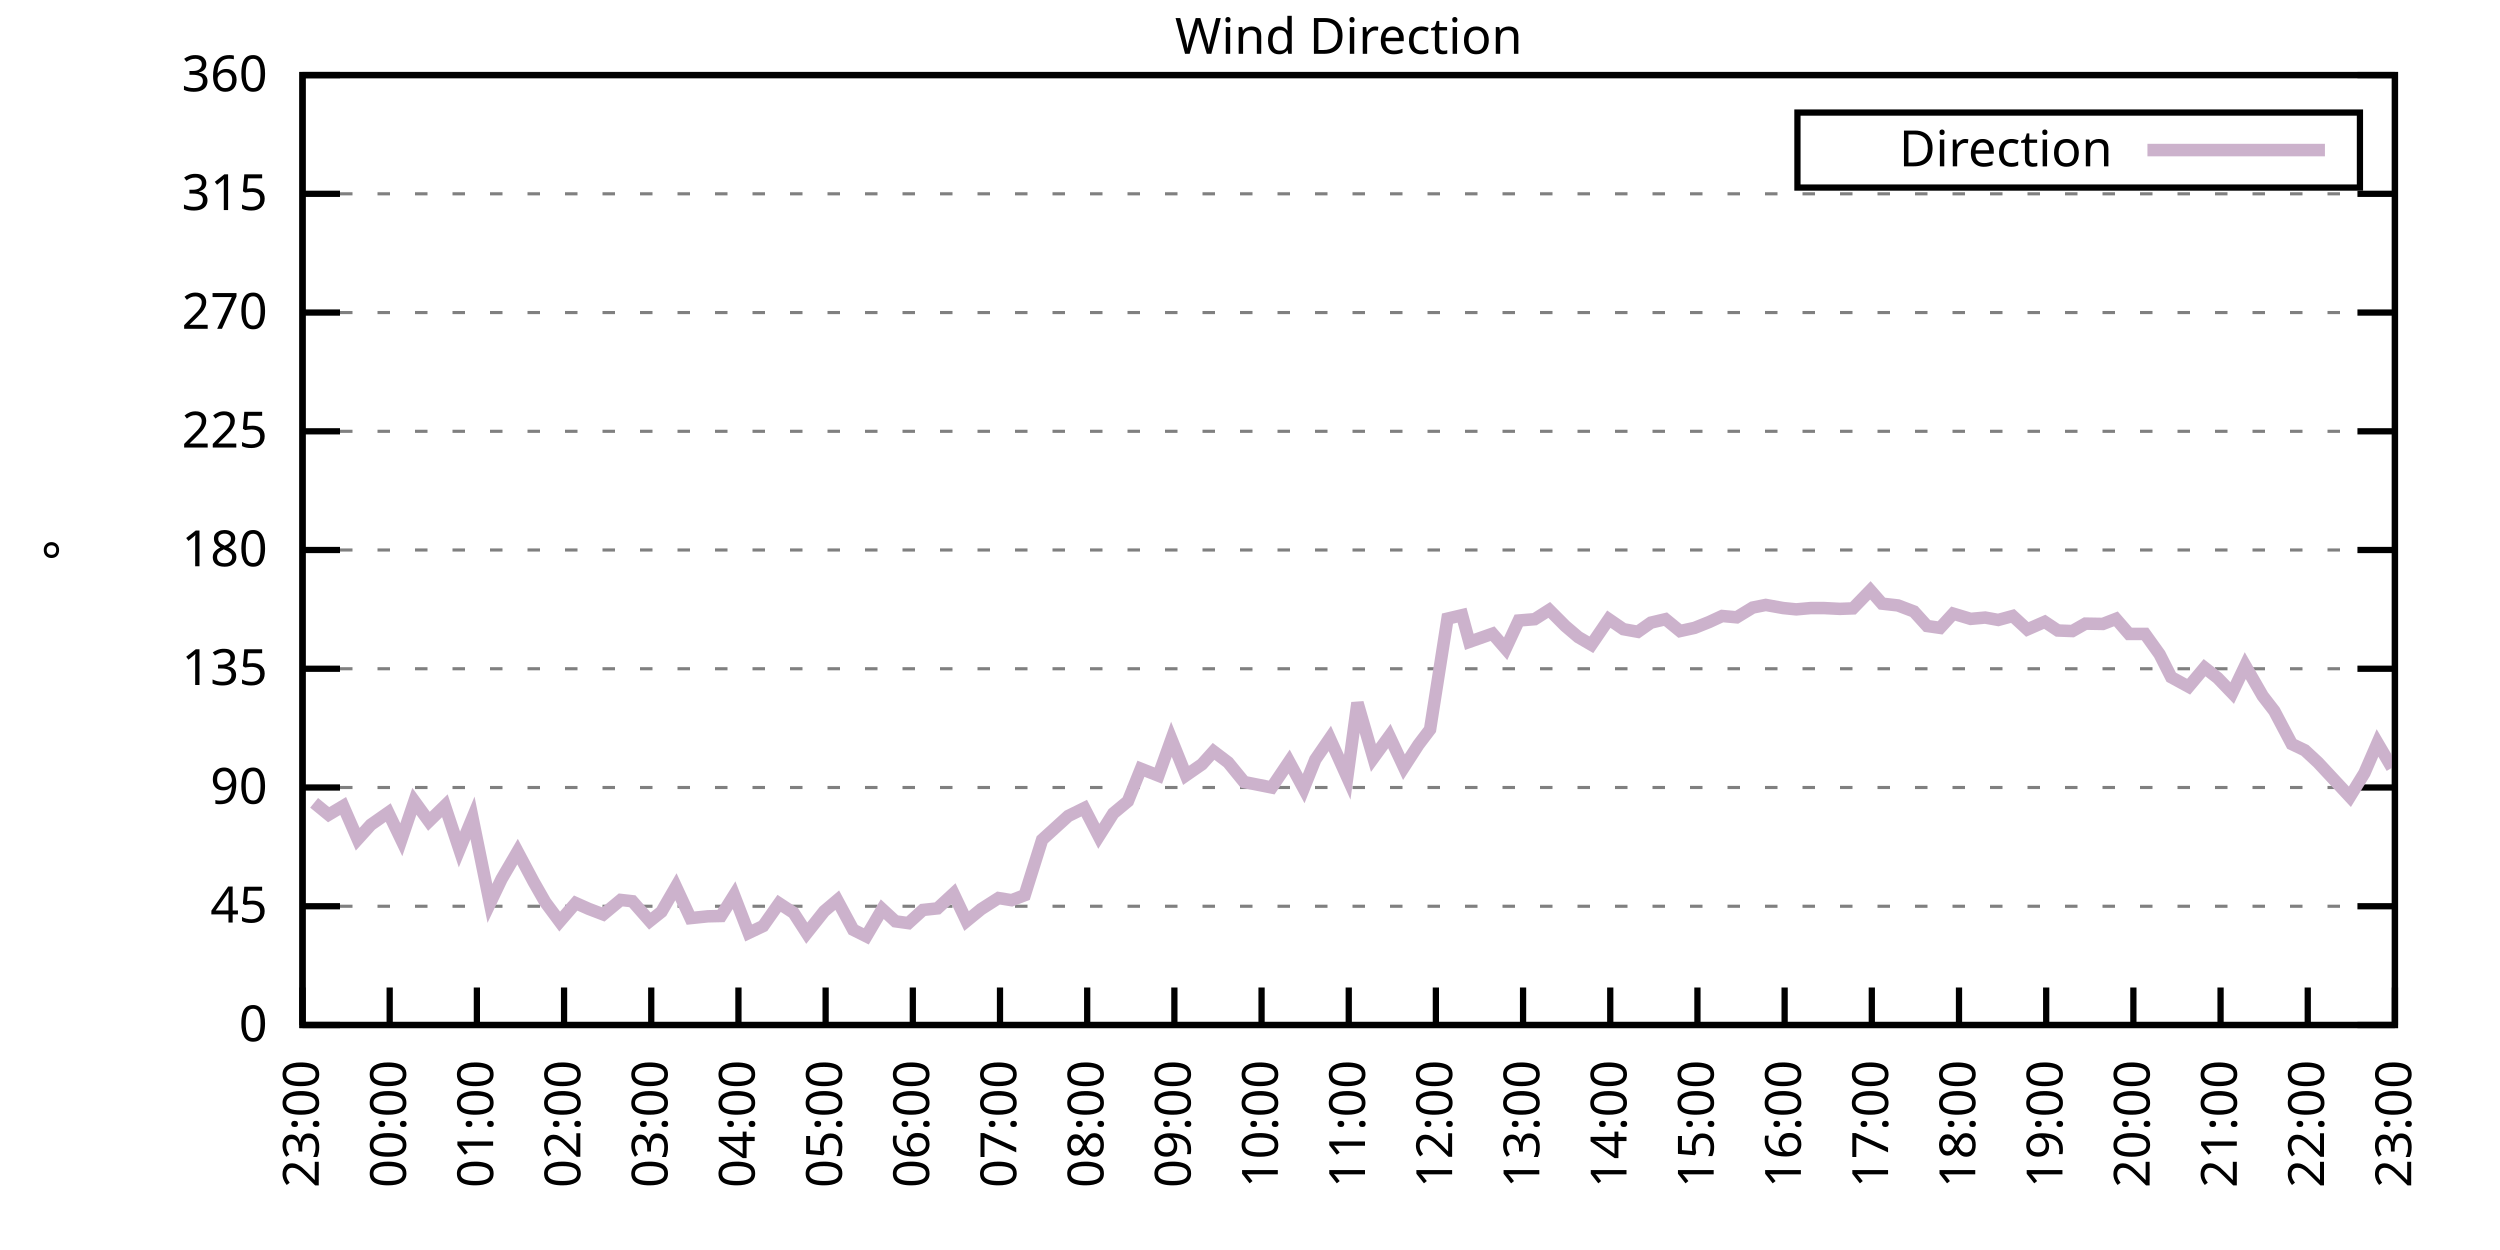
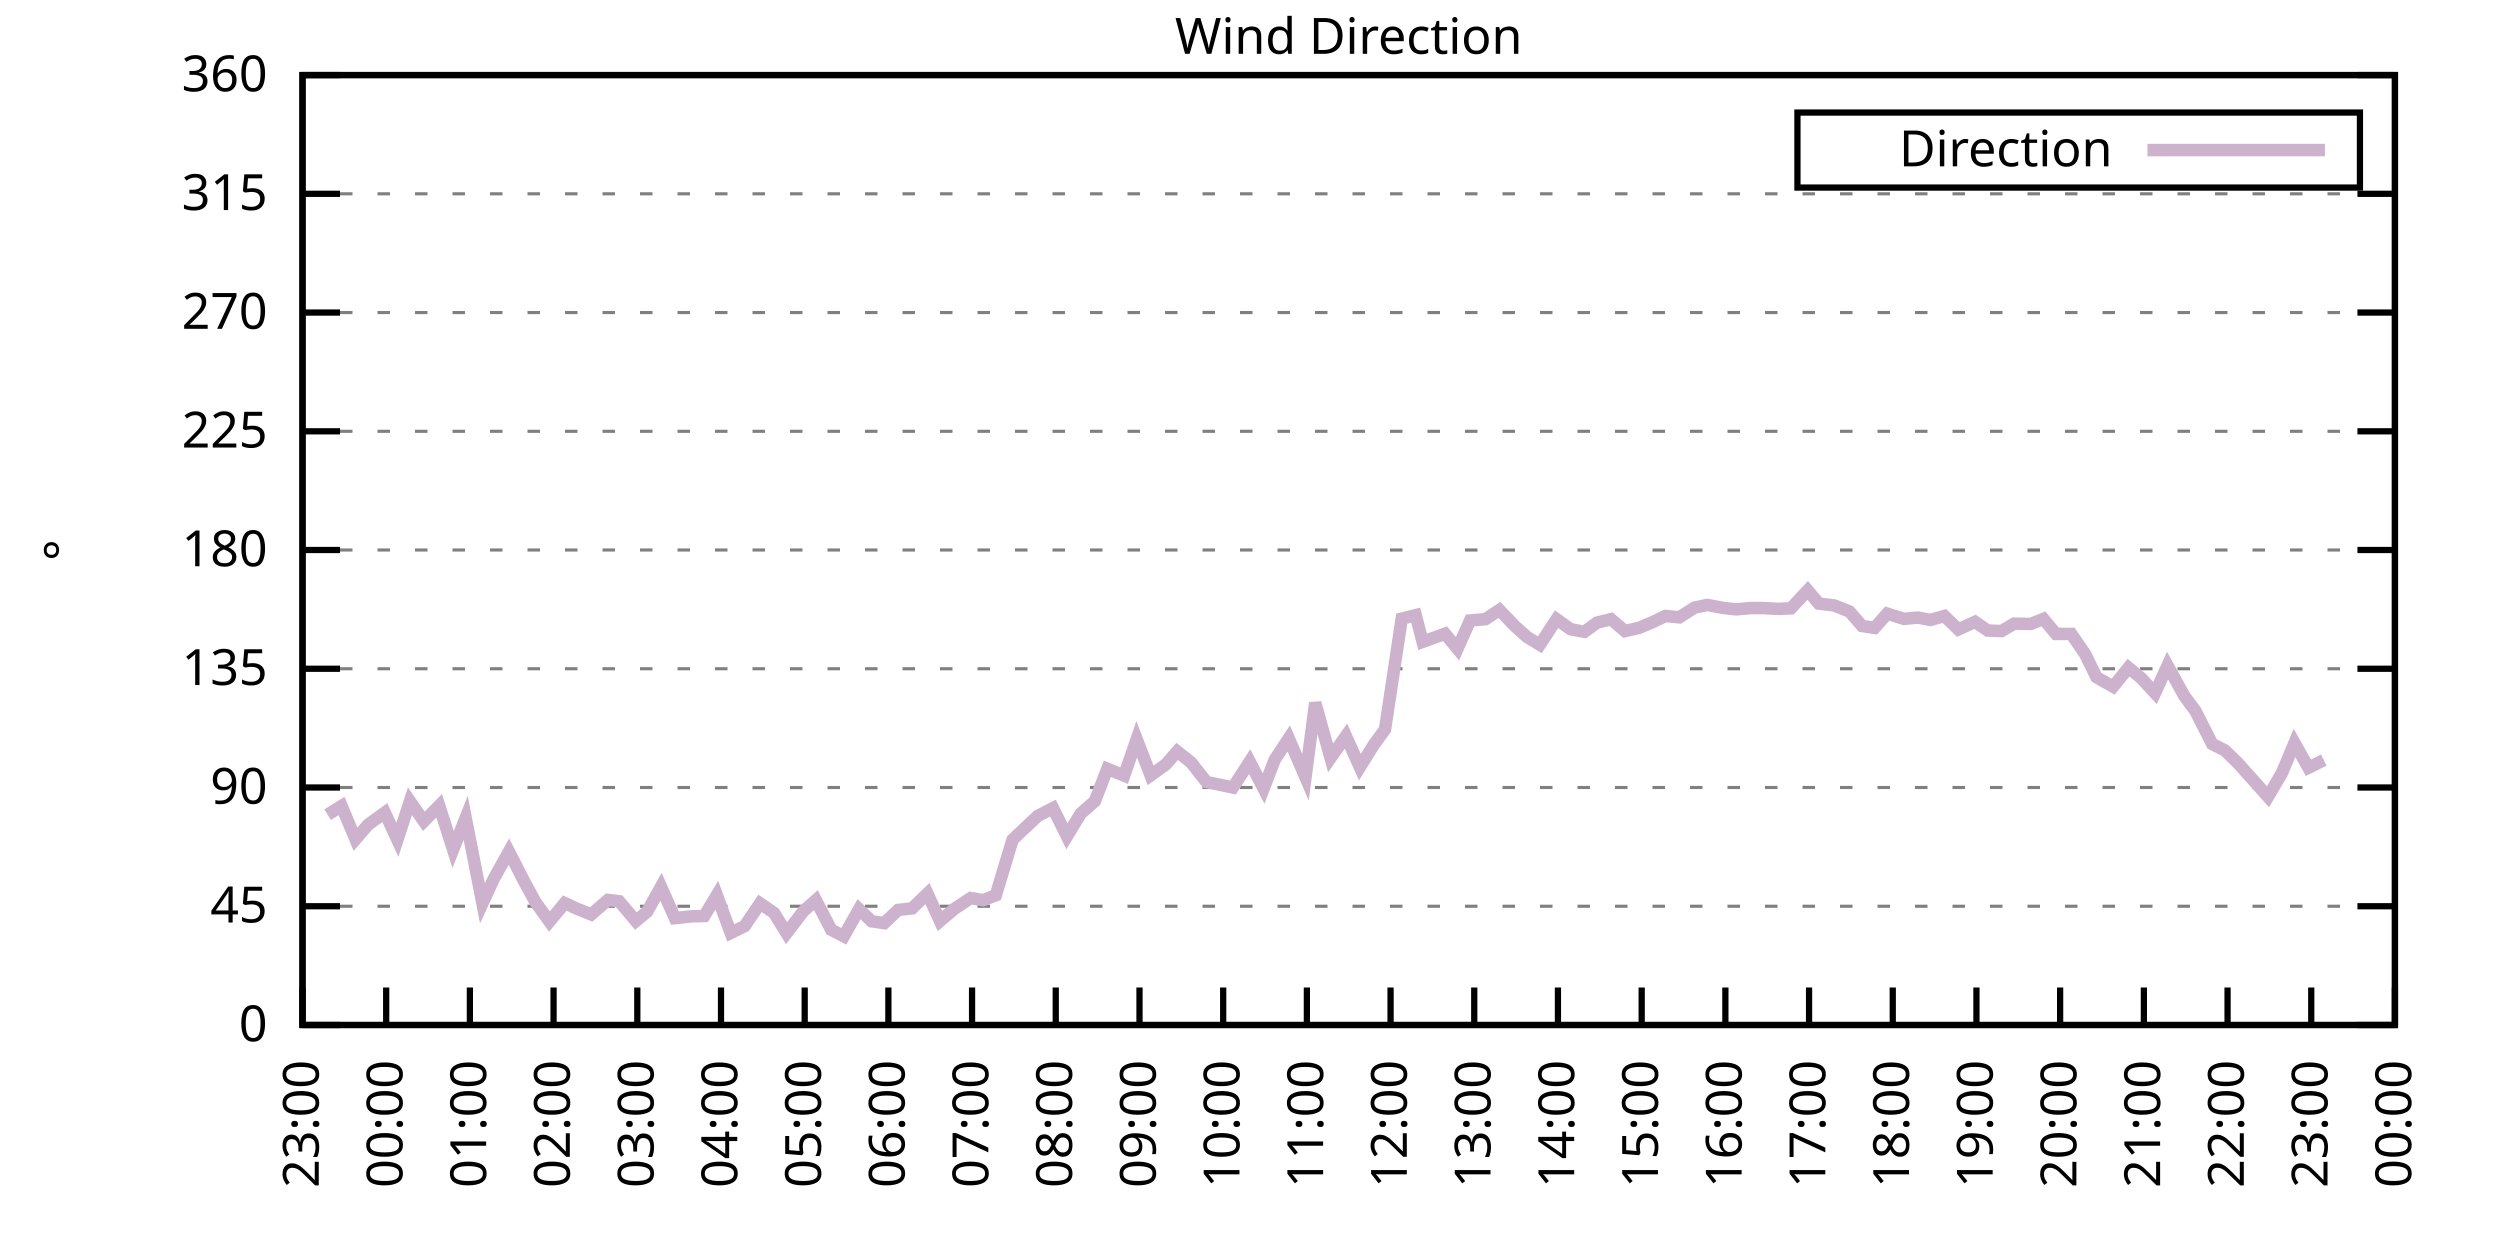
<svg xmlns="http://www.w3.org/2000/svg" xmlns:xlink="http://www.w3.org/1999/xlink" width="400" height="200" viewBox="0 0 400 200">
  <g id="gnuplot_canvas">
    <rect x="0" y="0" width="400" height="200" fill="none" />
    <defs>
      <circle id="gpDot" r="0.5" stroke-width="0.5" stroke="currentColor" />
      <path id="gpPt0" stroke-width="0.333" stroke="currentColor" d="M-1,0 h2 M0,-1 v2" />
      <path id="gpPt1" stroke-width="0.333" stroke="currentColor" d="M-1,-1 L1,1 M1,-1 L-1,1" />
      <path id="gpPt2" stroke-width="0.333" stroke="currentColor" d="M-1,0 L1,0 M0,-1 L0,1 M-1,-1 L1,1 M-1,1 L1,-1" />
      <rect id="gpPt3" stroke-width="0.333" stroke="currentColor" x="-1" y="-1" width="2" height="2" />
      <rect id="gpPt4" stroke-width="0.333" stroke="currentColor" fill="currentColor" x="-1" y="-1" width="2" height="2" />
      <circle id="gpPt5" stroke-width="0.333" stroke="currentColor" cx="0" cy="0" r="1" />
      <use xlink:href="#gpPt5" id="gpPt6" fill="currentColor" stroke="none" />
      <path id="gpPt7" stroke-width="0.333" stroke="currentColor" d="M0,-1.33 L-1.33,0.67 L1.33,0.67 z" />
      <use xlink:href="#gpPt7" id="gpPt8" fill="currentColor" stroke="none" />
      <use xlink:href="#gpPt7" id="gpPt9" stroke="currentColor" transform="rotate(180)" />
      <use xlink:href="#gpPt9" id="gpPt10" fill="currentColor" stroke="none" />
      <use xlink:href="#gpPt3" id="gpPt11" stroke="currentColor" transform="rotate(45)" />
      <use xlink:href="#gpPt11" id="gpPt12" fill="currentColor" stroke="none" />
      <path id="gpPt13" stroke-width="0.333" stroke="currentColor" d="M0,1.330 L1.265,0.411 L0.782,-1.067 L-0.782,-1.076 L-1.265,0.411 z" />
      <use xlink:href="#gpPt13" id="gpPt14" fill="currentColor" stroke="none" />
      <filter id="textbox" filterUnits="objectBoundingBox" x="0" y="0" height="1" width="1">
        <feFlood flood-color="white" flood-opacity="1" result="bgnd" />
        <feComposite in="SourceGraphic" in2="bgnd" operator="atop" />
      </filter>
      <filter id="greybox" filterUnits="objectBoundingBox" x="0" y="0" height="1" width="1">
        <feFlood flood-color="lightgrey" flood-opacity="1" result="grey" />
        <feComposite in="SourceGraphic" in2="grey" operator="atop" />
      </filter>
    </defs>
    <g fill="none" color="white" stroke="currentColor" stroke-width="1.00" stroke-linecap="butt" stroke-linejoin="miter">
</g>
    <g fill="none" color="black" stroke="currentColor" stroke-width="1.00" stroke-linecap="butt" stroke-linejoin="miter">
      <g stroke="none" shape-rendering="crispEdges">
        <polygon fill="rgb(255, 255, 255)" points="48.40,164.00 383.18,164.00 383.18,12.02 48.40,12.02 " />
      </g>
    </g>
    <g fill="none" color="black" stroke="currentColor" stroke-width="1.00" stroke-linecap="butt" stroke-linejoin="miter">
</g>
    <g fill="none" color="black" stroke="black" stroke-width="0.50" stroke-linecap="butt" stroke-linejoin="miter">
</g>
    <g fill="none" color="gray" stroke="currentColor" stroke-width="0.50" stroke-linecap="butt" stroke-linejoin="miter">
      <path stroke="gray" stroke-dasharray="2,4" class="gridline" d="M48.40,164.00 L383.19,164.00  " />
    </g>
    <g fill="none" color="gray" stroke="gray" stroke-width="1.00" stroke-linecap="butt" stroke-linejoin="miter">
</g>
    <g fill="none" color="black" stroke="currentColor" stroke-width="1.00" stroke-linecap="butt" stroke-linejoin="miter">
      <path stroke="black" d="M48.40,164.00 L54.40,164.00 M383.19,164.00 L377.19,164.00  " />
      <g transform="translate(42.80,166.60)" stroke="none" fill="black" font-family="Sans" font-size="8.00" text-anchor="end">
        <text>
          <tspan font-family="Sans"> 0</tspan>
        </text>
      </g>
    </g>
    <g fill="none" color="black" stroke="currentColor" stroke-width="1.00" stroke-linecap="butt" stroke-linejoin="miter">
</g>
    <g fill="none" color="black" stroke="black" stroke-width="0.50" stroke-linecap="butt" stroke-linejoin="miter">
</g>
    <g fill="none" color="gray" stroke="currentColor" stroke-width="0.50" stroke-linecap="butt" stroke-linejoin="miter">
      <path stroke="gray" stroke-dasharray="2,4" class="gridline" d="M48.40,145.00 L383.19,145.00  " />
    </g>
    <g fill="none" color="gray" stroke="gray" stroke-width="1.00" stroke-linecap="butt" stroke-linejoin="miter">
</g>
    <g fill="none" color="black" stroke="currentColor" stroke-width="1.00" stroke-linecap="butt" stroke-linejoin="miter">
      <path stroke="black" d="M48.40,145.00 L54.40,145.00 M383.19,145.00 L377.19,145.00  " />
      <g transform="translate(42.80,147.60)" stroke="none" fill="black" font-family="Sans" font-size="8.00" text-anchor="end">
        <text>
          <tspan font-family="Sans"> 45</tspan>
        </text>
      </g>
    </g>
    <g fill="none" color="black" stroke="currentColor" stroke-width="1.00" stroke-linecap="butt" stroke-linejoin="miter">
</g>
    <g fill="none" color="black" stroke="black" stroke-width="0.50" stroke-linecap="butt" stroke-linejoin="miter">
</g>
    <g fill="none" color="gray" stroke="currentColor" stroke-width="0.50" stroke-linecap="butt" stroke-linejoin="miter">
      <path stroke="gray" stroke-dasharray="2,4" class="gridline" d="M48.40,126.00 L383.19,126.00  " />
    </g>
    <g fill="none" color="gray" stroke="gray" stroke-width="1.00" stroke-linecap="butt" stroke-linejoin="miter">
</g>
    <g fill="none" color="black" stroke="currentColor" stroke-width="1.00" stroke-linecap="butt" stroke-linejoin="miter">
      <path stroke="black" d="M48.40,126.00 L54.40,126.00 M383.19,126.00 L377.19,126.00  " />
      <g transform="translate(42.80,128.60)" stroke="none" fill="black" font-family="Sans" font-size="8.00" text-anchor="end">
        <text>
          <tspan font-family="Sans"> 90</tspan>
        </text>
      </g>
    </g>
    <g fill="none" color="black" stroke="currentColor" stroke-width="1.00" stroke-linecap="butt" stroke-linejoin="miter">
</g>
    <g fill="none" color="black" stroke="black" stroke-width="0.50" stroke-linecap="butt" stroke-linejoin="miter">
</g>
    <g fill="none" color="gray" stroke="currentColor" stroke-width="0.50" stroke-linecap="butt" stroke-linejoin="miter">
      <path stroke="gray" stroke-dasharray="2,4" class="gridline" d="M48.40,107.00 L383.19,107.00  " />
    </g>
    <g fill="none" color="gray" stroke="gray" stroke-width="1.00" stroke-linecap="butt" stroke-linejoin="miter">
</g>
    <g fill="none" color="black" stroke="currentColor" stroke-width="1.00" stroke-linecap="butt" stroke-linejoin="miter">
      <path stroke="black" d="M48.40,107.00 L54.40,107.00 M383.19,107.00 L377.19,107.00  " />
      <g transform="translate(42.80,109.60)" stroke="none" fill="black" font-family="Sans" font-size="8.00" text-anchor="end">
        <text>
          <tspan font-family="Sans"> 135</tspan>
        </text>
      </g>
    </g>
    <g fill="none" color="black" stroke="currentColor" stroke-width="1.00" stroke-linecap="butt" stroke-linejoin="miter">
</g>
    <g fill="none" color="black" stroke="black" stroke-width="0.50" stroke-linecap="butt" stroke-linejoin="miter">
</g>
    <g fill="none" color="gray" stroke="currentColor" stroke-width="0.50" stroke-linecap="butt" stroke-linejoin="miter">
      <path stroke="gray" stroke-dasharray="2,4" class="gridline" d="M48.40,88.00 L383.19,88.00  " />
    </g>
    <g fill="none" color="gray" stroke="gray" stroke-width="1.00" stroke-linecap="butt" stroke-linejoin="miter">
</g>
    <g fill="none" color="black" stroke="currentColor" stroke-width="1.00" stroke-linecap="butt" stroke-linejoin="miter">
      <path stroke="black" d="M48.40,88.00 L54.40,88.00 M383.19,88.00 L377.19,88.00  " />
      <g transform="translate(42.80,90.60)" stroke="none" fill="black" font-family="Sans" font-size="8.00" text-anchor="end">
        <text>
          <tspan font-family="Sans"> 180</tspan>
        </text>
      </g>
    </g>
    <g fill="none" color="black" stroke="currentColor" stroke-width="1.00" stroke-linecap="butt" stroke-linejoin="miter">
</g>
    <g fill="none" color="black" stroke="black" stroke-width="0.50" stroke-linecap="butt" stroke-linejoin="miter">
</g>
    <g fill="none" color="gray" stroke="currentColor" stroke-width="0.50" stroke-linecap="butt" stroke-linejoin="miter">
      <path stroke="gray" stroke-dasharray="2,4" class="gridline" d="M48.40,69.01 L383.19,69.01  " />
    </g>
    <g fill="none" color="gray" stroke="gray" stroke-width="1.00" stroke-linecap="butt" stroke-linejoin="miter">
</g>
    <g fill="none" color="black" stroke="currentColor" stroke-width="1.00" stroke-linecap="butt" stroke-linejoin="miter">
      <path stroke="black" d="M48.40,69.01 L54.40,69.01 M383.19,69.01 L377.19,69.01  " />
      <g transform="translate(42.80,71.61)" stroke="none" fill="black" font-family="Sans" font-size="8.00" text-anchor="end">
        <text>
          <tspan font-family="Sans"> 225</tspan>
        </text>
      </g>
    </g>
    <g fill="none" color="black" stroke="currentColor" stroke-width="1.00" stroke-linecap="butt" stroke-linejoin="miter">
</g>
    <g fill="none" color="black" stroke="black" stroke-width="0.50" stroke-linecap="butt" stroke-linejoin="miter">
</g>
    <g fill="none" color="gray" stroke="currentColor" stroke-width="0.50" stroke-linecap="butt" stroke-linejoin="miter">
      <path stroke="gray" stroke-dasharray="2,4" class="gridline" d="M48.40,50.01 L383.19,50.01  " />
    </g>
    <g fill="none" color="gray" stroke="gray" stroke-width="1.00" stroke-linecap="butt" stroke-linejoin="miter">
</g>
    <g fill="none" color="black" stroke="currentColor" stroke-width="1.00" stroke-linecap="butt" stroke-linejoin="miter">
      <path stroke="black" d="M48.40,50.01 L54.40,50.01 M383.19,50.01 L377.19,50.01  " />
      <g transform="translate(42.80,52.61)" stroke="none" fill="black" font-family="Sans" font-size="8.00" text-anchor="end">
        <text>
          <tspan font-family="Sans"> 270</tspan>
        </text>
      </g>
    </g>
    <g fill="none" color="black" stroke="currentColor" stroke-width="1.00" stroke-linecap="butt" stroke-linejoin="miter">
</g>
    <g fill="none" color="black" stroke="black" stroke-width="0.50" stroke-linecap="butt" stroke-linejoin="miter">
</g>
    <g fill="none" color="gray" stroke="currentColor" stroke-width="0.50" stroke-linecap="butt" stroke-linejoin="miter">
      <path stroke="gray" stroke-dasharray="2,4" class="gridline" d="M48.40,31.01 L383.19,31.01  " />
    </g>
    <g fill="none" color="gray" stroke="gray" stroke-width="1.00" stroke-linecap="butt" stroke-linejoin="miter">
</g>
    <g fill="none" color="black" stroke="currentColor" stroke-width="1.00" stroke-linecap="butt" stroke-linejoin="miter">
      <path stroke="black" d="M48.40,31.01 L54.40,31.01 M383.19,31.01 L377.19,31.01  " />
      <g transform="translate(42.80,33.61)" stroke="none" fill="black" font-family="Sans" font-size="8.00" text-anchor="end">
        <text>
          <tspan font-family="Sans"> 315</tspan>
        </text>
      </g>
    </g>
    <g fill="none" color="black" stroke="currentColor" stroke-width="1.00" stroke-linecap="butt" stroke-linejoin="miter">
</g>
    <g fill="none" color="black" stroke="black" stroke-width="0.50" stroke-linecap="butt" stroke-linejoin="miter">
</g>
    <g fill="none" color="gray" stroke="currentColor" stroke-width="0.50" stroke-linecap="butt" stroke-linejoin="miter">
      <path stroke="gray" stroke-dasharray="2,4" class="gridline" d="M48.40,12.01 L383.19,12.01  " />
    </g>
    <g fill="none" color="gray" stroke="gray" stroke-width="1.00" stroke-linecap="butt" stroke-linejoin="miter">
</g>
    <g fill="none" color="black" stroke="currentColor" stroke-width="1.00" stroke-linecap="butt" stroke-linejoin="miter">
      <path stroke="black" d="M48.40,12.01 L54.40,12.01 M383.19,12.01 L377.19,12.01  " />
      <g transform="translate(42.80,14.61)" stroke="none" fill="black" font-family="Sans" font-size="8.00" text-anchor="end">
        <text>
          <tspan font-family="Sans"> 360</tspan>
        </text>
      </g>
    </g>
    <g fill="none" color="black" stroke="currentColor" stroke-width="1.00" stroke-linecap="butt" stroke-linejoin="miter">
      <path stroke="black" d="M48.40,164.00 L48.40,158.00  " />
      <g transform="translate(51.00,169.60) rotate(270.00)" stroke="none" fill="black" font-family="Sans" font-size="8.00" text-anchor="end">
        <text>
          <tspan font-family="Sans">23:00</tspan>
        </text>
      </g>
    </g>
    <g fill="none" color="black" stroke="currentColor" stroke-width="1.00" stroke-linecap="butt" stroke-linejoin="miter">
-       <path stroke="black" d="M62.35,164.00 L62.35,158.00  " />
-       <g transform="translate(64.95,169.60) rotate(270.00)" stroke="none" fill="black" font-family="Sans" font-size="8.00" text-anchor="end">
+       <path stroke="black" d="M61.79,164.00 L61.79,158.00  " />
+       <g transform="translate(64.39,169.60) rotate(270.00)" stroke="none" fill="black" font-family="Sans" font-size="8.00" text-anchor="end">
        <text>
          <tspan font-family="Sans">00:00</tspan>
        </text>
      </g>
    </g>
    <g fill="none" color="black" stroke="currentColor" stroke-width="1.00" stroke-linecap="butt" stroke-linejoin="miter">
-       <path stroke="black" d="M76.30,164.00 L76.30,158.00  " />
-       <g transform="translate(78.90,169.60) rotate(270.00)" stroke="none" fill="black" font-family="Sans" font-size="8.00" text-anchor="end">
+       <path stroke="black" d="M75.18,164.00 L75.18,158.00  " />
+       <g transform="translate(77.78,169.60) rotate(270.00)" stroke="none" fill="black" font-family="Sans" font-size="8.00" text-anchor="end">
        <text>
          <tspan font-family="Sans">01:00</tspan>
        </text>
      </g>
    </g>
    <g fill="none" color="black" stroke="currentColor" stroke-width="1.00" stroke-linecap="butt" stroke-linejoin="miter">
-       <path stroke="black" d="M90.25,164.00 L90.25,158.00  " />
-       <g transform="translate(92.85,169.60) rotate(270.00)" stroke="none" fill="black" font-family="Sans" font-size="8.00" text-anchor="end">
+       <path stroke="black" d="M88.57,164.00 L88.57,158.00  " />
+       <g transform="translate(91.17,169.60) rotate(270.00)" stroke="none" fill="black" font-family="Sans" font-size="8.00" text-anchor="end">
        <text>
          <tspan font-family="Sans">02:00</tspan>
        </text>
      </g>
    </g>
    <g fill="none" color="black" stroke="currentColor" stroke-width="1.00" stroke-linecap="butt" stroke-linejoin="miter">
-       <path stroke="black" d="M104.20,164.00 L104.20,158.00  " />
-       <g transform="translate(106.80,169.60) rotate(270.00)" stroke="none" fill="black" font-family="Sans" font-size="8.00" text-anchor="end">
+       <path stroke="black" d="M101.97,164.00 L101.97,158.00  " />
+       <g transform="translate(104.57,169.60) rotate(270.00)" stroke="none" fill="black" font-family="Sans" font-size="8.00" text-anchor="end">
        <text>
          <tspan font-family="Sans">03:00</tspan>
        </text>
      </g>
    </g>
    <g fill="none" color="black" stroke="currentColor" stroke-width="1.00" stroke-linecap="butt" stroke-linejoin="miter">
-       <path stroke="black" d="M118.15,164.00 L118.15,158.00  " />
-       <g transform="translate(120.75,169.60) rotate(270.00)" stroke="none" fill="black" font-family="Sans" font-size="8.00" text-anchor="end">
+       <path stroke="black" d="M115.36,164.00 L115.36,158.00  " />
+       <g transform="translate(117.96,169.60) rotate(270.00)" stroke="none" fill="black" font-family="Sans" font-size="8.00" text-anchor="end">
        <text>
          <tspan font-family="Sans">04:00</tspan>
        </text>
      </g>
    </g>
    <g fill="none" color="black" stroke="currentColor" stroke-width="1.00" stroke-linecap="butt" stroke-linejoin="miter">
-       <path stroke="black" d="M132.10,164.00 L132.10,158.00  " />
-       <g transform="translate(134.70,169.60) rotate(270.00)" stroke="none" fill="black" font-family="Sans" font-size="8.00" text-anchor="end">
+       <path stroke="black" d="M128.75,164.00 L128.75,158.00  " />
+       <g transform="translate(131.35,169.60) rotate(270.00)" stroke="none" fill="black" font-family="Sans" font-size="8.00" text-anchor="end">
        <text>
          <tspan font-family="Sans">05:00</tspan>
        </text>
      </g>
    </g>
    <g fill="none" color="black" stroke="currentColor" stroke-width="1.00" stroke-linecap="butt" stroke-linejoin="miter">
-       <path stroke="black" d="M146.05,164.00 L146.05,158.00  " />
-       <g transform="translate(148.65,169.60) rotate(270.00)" stroke="none" fill="black" font-family="Sans" font-size="8.00" text-anchor="end">
+       <path stroke="black" d="M142.14,164.00 L142.14,158.00  " />
+       <g transform="translate(144.74,169.60) rotate(270.00)" stroke="none" fill="black" font-family="Sans" font-size="8.00" text-anchor="end">
        <text>
          <tspan font-family="Sans">06:00</tspan>
        </text>
      </g>
    </g>
    <g fill="none" color="black" stroke="currentColor" stroke-width="1.00" stroke-linecap="butt" stroke-linejoin="miter">
-       <path stroke="black" d="M160.00,164.00 L160.00,158.00  " />
-       <g transform="translate(162.60,169.60) rotate(270.00)" stroke="none" fill="black" font-family="Sans" font-size="8.00" text-anchor="end">
+       <path stroke="black" d="M155.53,164.00 L155.53,158.00  " />
+       <g transform="translate(158.13,169.60) rotate(270.00)" stroke="none" fill="black" font-family="Sans" font-size="8.00" text-anchor="end">
        <text>
          <tspan font-family="Sans">07:00</tspan>
        </text>
      </g>
    </g>
    <g fill="none" color="black" stroke="currentColor" stroke-width="1.00" stroke-linecap="butt" stroke-linejoin="miter">
-       <path stroke="black" d="M173.95,164.00 L173.95,158.00  " />
-       <g transform="translate(176.55,169.60) rotate(270.00)" stroke="none" fill="black" font-family="Sans" font-size="8.00" text-anchor="end">
+       <path stroke="black" d="M168.92,164.00 L168.92,158.00  " />
+       <g transform="translate(171.52,169.60) rotate(270.00)" stroke="none" fill="black" font-family="Sans" font-size="8.00" text-anchor="end">
        <text>
          <tspan font-family="Sans">08:00</tspan>
        </text>
      </g>
    </g>
    <g fill="none" color="black" stroke="currentColor" stroke-width="1.00" stroke-linecap="butt" stroke-linejoin="miter">
-       <path stroke="black" d="M187.90,164.00 L187.90,158.00  " />
-       <g transform="translate(190.50,169.60) rotate(270.00)" stroke="none" fill="black" font-family="Sans" font-size="8.00" text-anchor="end">
+       <path stroke="black" d="M182.32,164.00 L182.32,158.00  " />
+       <g transform="translate(184.92,169.60) rotate(270.00)" stroke="none" fill="black" font-family="Sans" font-size="8.00" text-anchor="end">
        <text>
          <tspan font-family="Sans">09:00</tspan>
        </text>
      </g>
    </g>
    <g fill="none" color="black" stroke="currentColor" stroke-width="1.00" stroke-linecap="butt" stroke-linejoin="miter">
-       <path stroke="black" d="M201.85,164.00 L201.85,158.00  " />
-       <g transform="translate(204.45,169.60) rotate(270.00)" stroke="none" fill="black" font-family="Sans" font-size="8.00" text-anchor="end">
+       <path stroke="black" d="M195.71,164.00 L195.71,158.00  " />
+       <g transform="translate(198.31,169.60) rotate(270.00)" stroke="none" fill="black" font-family="Sans" font-size="8.00" text-anchor="end">
        <text>
          <tspan font-family="Sans">10:00</tspan>
        </text>
      </g>
    </g>
    <g fill="none" color="black" stroke="currentColor" stroke-width="1.00" stroke-linecap="butt" stroke-linejoin="miter">
-       <path stroke="black" d="M215.80,164.00 L215.80,158.00  " />
-       <g transform="translate(218.40,169.60) rotate(270.00)" stroke="none" fill="black" font-family="Sans" font-size="8.00" text-anchor="end">
+       <path stroke="black" d="M209.10,164.00 L209.10,158.00  " />
+       <g transform="translate(211.70,169.60) rotate(270.00)" stroke="none" fill="black" font-family="Sans" font-size="8.00" text-anchor="end">
        <text>
          <tspan font-family="Sans">11:00</tspan>
        </text>
      </g>
    </g>
    <g fill="none" color="black" stroke="currentColor" stroke-width="1.00" stroke-linecap="butt" stroke-linejoin="miter">
-       <path stroke="black" d="M229.74,164.00 L229.74,158.00  " />
-       <g transform="translate(232.34,169.60) rotate(270.00)" stroke="none" fill="black" font-family="Sans" font-size="8.00" text-anchor="end">
+       <path stroke="black" d="M222.49,164.00 L222.49,158.00  " />
+       <g transform="translate(225.09,169.60) rotate(270.00)" stroke="none" fill="black" font-family="Sans" font-size="8.00" text-anchor="end">
        <text>
          <tspan font-family="Sans">12:00</tspan>
        </text>
      </g>
    </g>
    <g fill="none" color="black" stroke="currentColor" stroke-width="1.00" stroke-linecap="butt" stroke-linejoin="miter">
-       <path stroke="black" d="M243.69,164.00 L243.69,158.00  " />
-       <g transform="translate(246.29,169.60) rotate(270.00)" stroke="none" fill="black" font-family="Sans" font-size="8.00" text-anchor="end">
+       <path stroke="black" d="M235.88,164.00 L235.88,158.00  " />
+       <g transform="translate(238.48,169.60) rotate(270.00)" stroke="none" fill="black" font-family="Sans" font-size="8.00" text-anchor="end">
        <text>
          <tspan font-family="Sans">13:00</tspan>
        </text>
      </g>
    </g>
    <g fill="none" color="black" stroke="currentColor" stroke-width="1.00" stroke-linecap="butt" stroke-linejoin="miter">
-       <path stroke="black" d="M257.64,164.00 L257.64,158.00  " />
-       <g transform="translate(260.24,169.60) rotate(270.00)" stroke="none" fill="black" font-family="Sans" font-size="8.00" text-anchor="end">
+       <path stroke="black" d="M249.27,164.00 L249.27,158.00  " />
+       <g transform="translate(251.87,169.60) rotate(270.00)" stroke="none" fill="black" font-family="Sans" font-size="8.00" text-anchor="end">
        <text>
          <tspan font-family="Sans">14:00</tspan>
        </text>
      </g>
    </g>
    <g fill="none" color="black" stroke="currentColor" stroke-width="1.00" stroke-linecap="butt" stroke-linejoin="miter">
-       <path stroke="black" d="M271.59,164.00 L271.59,158.00  " />
-       <g transform="translate(274.19,169.60) rotate(270.00)" stroke="none" fill="black" font-family="Sans" font-size="8.00" text-anchor="end">
+       <path stroke="black" d="M262.67,164.00 L262.67,158.00  " />
+       <g transform="translate(265.27,169.60) rotate(270.00)" stroke="none" fill="black" font-family="Sans" font-size="8.00" text-anchor="end">
        <text>
          <tspan font-family="Sans">15:00</tspan>
        </text>
      </g>
    </g>
    <g fill="none" color="black" stroke="currentColor" stroke-width="1.00" stroke-linecap="butt" stroke-linejoin="miter">
-       <path stroke="black" d="M285.54,164.00 L285.54,158.00  " />
-       <g transform="translate(288.14,169.60) rotate(270.00)" stroke="none" fill="black" font-family="Sans" font-size="8.00" text-anchor="end">
+       <path stroke="black" d="M276.06,164.00 L276.06,158.00  " />
+       <g transform="translate(278.66,169.60) rotate(270.00)" stroke="none" fill="black" font-family="Sans" font-size="8.00" text-anchor="end">
        <text>
          <tspan font-family="Sans">16:00</tspan>
        </text>
      </g>
    </g>
    <g fill="none" color="black" stroke="currentColor" stroke-width="1.00" stroke-linecap="butt" stroke-linejoin="miter">
-       <path stroke="black" d="M299.49,164.00 L299.49,158.00  " />
-       <g transform="translate(302.09,169.60) rotate(270.00)" stroke="none" fill="black" font-family="Sans" font-size="8.00" text-anchor="end">
+       <path stroke="black" d="M289.45,164.00 L289.45,158.00  " />
+       <g transform="translate(292.05,169.60) rotate(270.00)" stroke="none" fill="black" font-family="Sans" font-size="8.00" text-anchor="end">
        <text>
          <tspan font-family="Sans">17:00</tspan>
        </text>
      </g>
    </g>
    <g fill="none" color="black" stroke="currentColor" stroke-width="1.00" stroke-linecap="butt" stroke-linejoin="miter">
-       <path stroke="black" d="M313.44,164.00 L313.44,158.00  " />
-       <g transform="translate(316.04,169.60) rotate(270.00)" stroke="none" fill="black" font-family="Sans" font-size="8.00" text-anchor="end">
+       <path stroke="black" d="M302.84,164.00 L302.84,158.00  " />
+       <g transform="translate(305.44,169.60) rotate(270.00)" stroke="none" fill="black" font-family="Sans" font-size="8.00" text-anchor="end">
        <text>
          <tspan font-family="Sans">18:00</tspan>
        </text>
      </g>
    </g>
    <g fill="none" color="black" stroke="currentColor" stroke-width="1.00" stroke-linecap="butt" stroke-linejoin="miter">
-       <path stroke="black" d="M327.39,164.00 L327.39,158.00  " />
-       <g transform="translate(329.99,169.60) rotate(270.00)" stroke="none" fill="black" font-family="Sans" font-size="8.00" text-anchor="end">
+       <path stroke="black" d="M316.23,164.00 L316.23,158.00  " />
+       <g transform="translate(318.83,169.60) rotate(270.00)" stroke="none" fill="black" font-family="Sans" font-size="8.00" text-anchor="end">
        <text>
          <tspan font-family="Sans">19:00</tspan>
        </text>
      </g>
    </g>
    <g fill="none" color="black" stroke="currentColor" stroke-width="1.00" stroke-linecap="butt" stroke-linejoin="miter">
-       <path stroke="black" d="M341.34,164.00 L341.34,158.00  " />
-       <g transform="translate(343.94,169.60) rotate(270.00)" stroke="none" fill="black" font-family="Sans" font-size="8.00" text-anchor="end">
+       <path stroke="black" d="M329.62,164.00 L329.62,158.00  " />
+       <g transform="translate(332.22,169.60) rotate(270.00)" stroke="none" fill="black" font-family="Sans" font-size="8.00" text-anchor="end">
        <text>
          <tspan font-family="Sans">20:00</tspan>
        </text>
      </g>
    </g>
    <g fill="none" color="black" stroke="currentColor" stroke-width="1.00" stroke-linecap="butt" stroke-linejoin="miter">
-       <path stroke="black" d="M355.29,164.00 L355.29,158.00  " />
-       <g transform="translate(357.89,169.60) rotate(270.00)" stroke="none" fill="black" font-family="Sans" font-size="8.00" text-anchor="end">
+       <path stroke="black" d="M343.02,164.00 L343.02,158.00  " />
+       <g transform="translate(345.62,169.60) rotate(270.00)" stroke="none" fill="black" font-family="Sans" font-size="8.00" text-anchor="end">
        <text>
          <tspan font-family="Sans">21:00</tspan>
        </text>
      </g>
    </g>
    <g fill="none" color="black" stroke="currentColor" stroke-width="1.00" stroke-linecap="butt" stroke-linejoin="miter">
-       <path stroke="black" d="M369.24,164.00 L369.24,158.00  " />
-       <g transform="translate(371.84,169.60) rotate(270.00)" stroke="none" fill="black" font-family="Sans" font-size="8.00" text-anchor="end">
+       <path stroke="black" d="M356.41,164.00 L356.41,158.00  " />
+       <g transform="translate(359.01,169.60) rotate(270.00)" stroke="none" fill="black" font-family="Sans" font-size="8.00" text-anchor="end">
        <text>
          <tspan font-family="Sans">22:00</tspan>
+         </text>
+       </g>
+     </g>
+     <g fill="none" color="black" stroke="currentColor" stroke-width="1.00" stroke-linecap="butt" stroke-linejoin="miter">
+       <path stroke="black" d="M369.80,164.00 L369.80,158.00  " />
+       <g transform="translate(372.40,169.60) rotate(270.00)" stroke="none" fill="black" font-family="Sans" font-size="8.00" text-anchor="end">
+         <text>
+           <tspan font-family="Sans">23:00</tspan>
        </text>
      </g>
    </g>
    <g fill="none" color="black" stroke="currentColor" stroke-width="1.00" stroke-linecap="butt" stroke-linejoin="miter">
      <path stroke="black" d="M383.19,164.00 L383.19,158.00  " />
      <g transform="translate(385.79,169.60) rotate(270.00)" stroke="none" fill="black" font-family="Sans" font-size="8.00" text-anchor="end">
        <text>
-           <tspan font-family="Sans">23:00</tspan>
+           <tspan font-family="Sans">00:00</tspan>
        </text>
      </g>
    </g>
    <g fill="none" color="black" stroke="currentColor" stroke-width="1.00" stroke-linecap="butt" stroke-linejoin="miter">
</g>
    <g fill="none" color="black" stroke="currentColor" stroke-width="1.00" stroke-linecap="butt" stroke-linejoin="miter">
      <path stroke="black" d="M48.40,12.01 L48.40,164.00 L383.19,164.00 L383.19,12.01 L48.40,12.01 Z  " />
    </g>
    <g fill="none" color="black" stroke="currentColor" stroke-width="1.00" stroke-linecap="butt" stroke-linejoin="miter">
</g>
    <g fill="none" color="black" stroke="currentColor" stroke-width="1.00" stroke-linecap="butt" stroke-linejoin="miter">
      <path stroke="black" d="M287.59,30.01 L287.59,18.01 L377.59,18.01 L377.59,30.01 L287.59,30.01 Z  " />
    </g>
    <g id="Wind_direction_plot_1">
      <g fill="none" color="white" stroke="black" stroke-width="2.00" stroke-linecap="butt" stroke-linejoin="miter">
</g>
      <g fill="none" color="black" stroke="currentColor" stroke-width="2.00" stroke-linecap="butt" stroke-linejoin="miter">
        <g transform="translate(337.99,26.61)" stroke="none" fill="black" font-family="Sans" font-size="8.00" text-anchor="end">
          <text>
            <tspan font-family="Sans">Direction</tspan>
          </text>
        </g>
      </g>
      <g fill="none" color="black" stroke="currentColor" stroke-width="2.00" stroke-linecap="butt" stroke-linejoin="miter">
-         <path stroke="rgb(204, 178, 204)" d="M343.59,24.01 L371.99,24.01 M50.26,128.45 L52.58,130.35 L54.91,128.96 L57.23,134.28 L59.33,131.96 L62.12,130.01   L64.21,134.36 L66.30,128.20 L68.63,131.41 L71.18,128.92 L73.51,135.92 L75.60,130.86 L78.39,144.54 L80.25,140.65   L82.81,136.26 L85.37,141.07 L87.23,144.33 L89.55,147.45 L92.11,144.49 L94.20,145.42 L96.53,146.31 L99.32,143.99   L101.18,144.20 L103.97,147.37 L105.83,145.89 L108.15,141.88 L110.48,146.90 L113.27,146.61 L115.36,146.56 L117.45,143.23   L119.78,149.27 L122.10,148.17 L124.66,144.54 L126.98,146.06 L129.08,149.31 L131.87,145.80 L133.96,144.03 L136.51,148.76   L138.61,149.81 L141.16,145.47 L143.26,147.41 L145.35,147.70 L147.67,145.59 L150.00,145.34 L152.56,142.97 L154.65,147.37   L156.97,145.47 L159.76,143.69 L161.86,144.03 L163.95,143.23 L166.74,134.36 L168.83,132.46 L170.92,130.56 L173.48,129.30   L175.81,133.81 L178.13,130.14 L180.46,128.20 L182.55,123.00 L185.34,124.10 L187.43,118.28 L189.76,124.06 L192.31,122.29   L194.17,120.22 L196.50,121.99 L199.06,125.12 L203.47,126.00 L206.26,121.86 L208.59,126.17 L210.45,121.53 L212.77,118.15   L215.56,124.36 L217.19,112.45 L219.75,121.27 L222.30,117.77 L224.63,122.75 L226.95,119.16 L228.81,116.71 L231.60,98.98   L233.93,98.43 L235.09,102.70 L238.81,101.39 L240.90,103.80 L243.00,99.28 L245.55,99.07 L247.88,97.59 L250.44,100.16   L252.53,101.94 L254.62,103.16 L257.41,99.07 L259.74,100.67 L262.06,101.09 L264.15,99.62 L266.48,99.07 L268.80,100.97   L271.13,100.46 L273.45,99.53 L275.55,98.56 L277.87,98.77 L280.43,97.21 L282.52,96.79 L285.31,97.29 L287.40,97.50   L289.73,97.29 L291.82,97.29 L294.38,97.42 L296.47,97.34 L299.26,94.46 L301.12,96.58 L303.68,96.87 L306.23,97.84   L308.33,100.16 L310.42,100.46 L312.51,98.18 L315.30,99.02 L317.63,98.81 L319.72,99.19 L322.04,98.56 L324.37,100.71   L327.16,99.49 L329.25,100.88 L331.58,100.97 L333.67,99.78 L336.46,99.83 L338.55,99.02 L340.64,101.43 L343.20,101.43   L345.53,104.68 L347.39,108.35 L350.18,109.87 L352.73,106.83 L354.83,108.48 L357.15,110.89 L359.24,106.50 L362.03,111.35   L363.89,113.76 L366.68,119.04 L368.78,120.05 L370.87,121.99 L373.19,124.48 L375.98,127.48 L378.31,123.68 L380.40,118.87   L382.73,122.84  " />
+         <path stroke="rgb(204, 178, 204)" d="M343.59,24.01 L371.99,24.01 M52.42,130.35 L54.65,128.96 L56.88,134.28 L58.89,131.96 L61.57,130.01 L63.58,134.36   L65.59,128.20 L67.82,131.41 L70.27,128.92 L72.50,135.92 L74.51,130.86 L77.19,144.54 L78.98,140.65 L81.43,136.26   L83.89,141.07 L85.67,144.33 L87.91,147.45 L90.36,144.49 L92.37,145.42 L94.60,146.31 L97.28,143.99 L99.06,144.20   L101.74,147.37 L103.53,145.89 L105.76,141.88 L107.99,146.90 L110.67,146.61 L112.68,146.56 L114.69,143.23 L116.92,149.27   L119.15,148.17 L121.61,144.54 L123.84,146.06 L125.85,149.31 L128.53,145.80 L130.54,144.03 L132.99,148.76 L135.00,149.81   L137.45,145.47 L139.46,147.41 L141.47,147.70 L143.70,145.59 L145.94,145.34 L148.39,142.97 L150.40,147.37 L152.63,145.47   L155.31,143.69 L157.32,144.03 L159.33,143.23 L162.01,134.36 L164.01,132.46 L166.02,130.56 L168.48,129.30 L170.71,133.81   L172.94,130.14 L175.17,128.20 L177.18,123.00 L179.86,124.10 L181.87,118.28 L184.10,124.06 L186.56,122.29 L188.34,120.22   L190.57,121.99 L193.03,125.12 L197.27,126.00 L199.95,121.86 L202.18,126.17 L203.97,121.53 L206.20,118.15 L208.88,124.36   L210.44,112.45 L212.89,121.27 L215.35,117.77 L217.58,122.75 L219.81,119.16 L221.60,116.71 L224.28,98.98 L226.51,98.43   L227.62,102.70 L231.20,101.39 L233.20,103.80 L235.21,99.28 L237.67,99.07 L239.90,97.59 L242.36,100.16 L244.36,101.94   L246.37,103.16 L249.05,99.07 L251.28,100.67 L253.51,101.09 L255.52,99.62 L257.76,99.07 L259.99,100.97 L262.22,100.46   L264.45,99.53 L266.46,98.56 L268.69,98.77 L271.15,97.21 L273.16,96.79 L275.83,97.29 L277.84,97.50 L280.07,97.29   L282.08,97.29 L284.54,97.42 L286.55,97.34 L289.23,94.46 L291.01,96.58 L293.47,96.87 L295.92,97.84 L297.93,100.16   L299.94,100.46 L301.95,98.18 L304.63,99.02 L306.86,98.81 L308.87,99.19 L311.10,98.56 L313.33,100.71 L316.01,99.49   L318.02,100.88 L320.25,100.97 L322.26,99.78 L324.94,99.83 L326.95,99.02 L328.95,101.43 L331.41,101.43 L333.64,104.68   L335.43,108.35 L338.10,109.87 L340.56,106.83 L342.57,108.48 L344.80,110.89 L346.81,106.50 L349.49,111.35 L351.27,113.76   L353.95,119.04 L355.96,120.05 L357.97,121.99 L360.20,124.48 L362.88,127.48 L365.11,123.68 L367.12,118.87 L369.35,122.84   L371.81,121.61  " />
      </g>
    </g>
    <g fill="none" color="black" stroke="currentColor" stroke-width="2.00" stroke-linecap="butt" stroke-linejoin="miter">
</g>
    <g fill="none" color="black" stroke="black" stroke-width="1.00" stroke-linecap="butt" stroke-linejoin="miter">
</g>
    <g fill="none" color="black" stroke="currentColor" stroke-width="1.00" stroke-linecap="butt" stroke-linejoin="miter">
      <path stroke="black" d="M48.40,12.01 L48.40,164.00 L383.19,164.00 L383.19,12.01 L48.40,12.01 Z  " />
      <g transform="translate(12.80,88.01) rotate(270.00)" stroke="none" fill="black" font-family="Sans" font-size="8.00" text-anchor="middle">
        <text>
          <tspan font-family="Sans">°</tspan>
        </text>
      </g>
    </g>
    <g fill="none" color="black" stroke="currentColor" stroke-width="1.00" stroke-linecap="butt" stroke-linejoin="miter">
</g>
    <g fill="none" color="black" stroke="currentColor" stroke-width="1.00" stroke-linecap="butt" stroke-linejoin="miter">
      <g transform="translate(215.79,8.61)" stroke="none" fill="black" font-family="Sans" font-size="8.00" text-anchor="middle">
        <text>
          <tspan font-family="Sans">Wind Direction</tspan>
        </text>
      </g>
    </g>
    <g fill="none" color="black" stroke="currentColor" stroke-width="1.00" stroke-linecap="butt" stroke-linejoin="miter">
</g>
  </g>
</svg>
